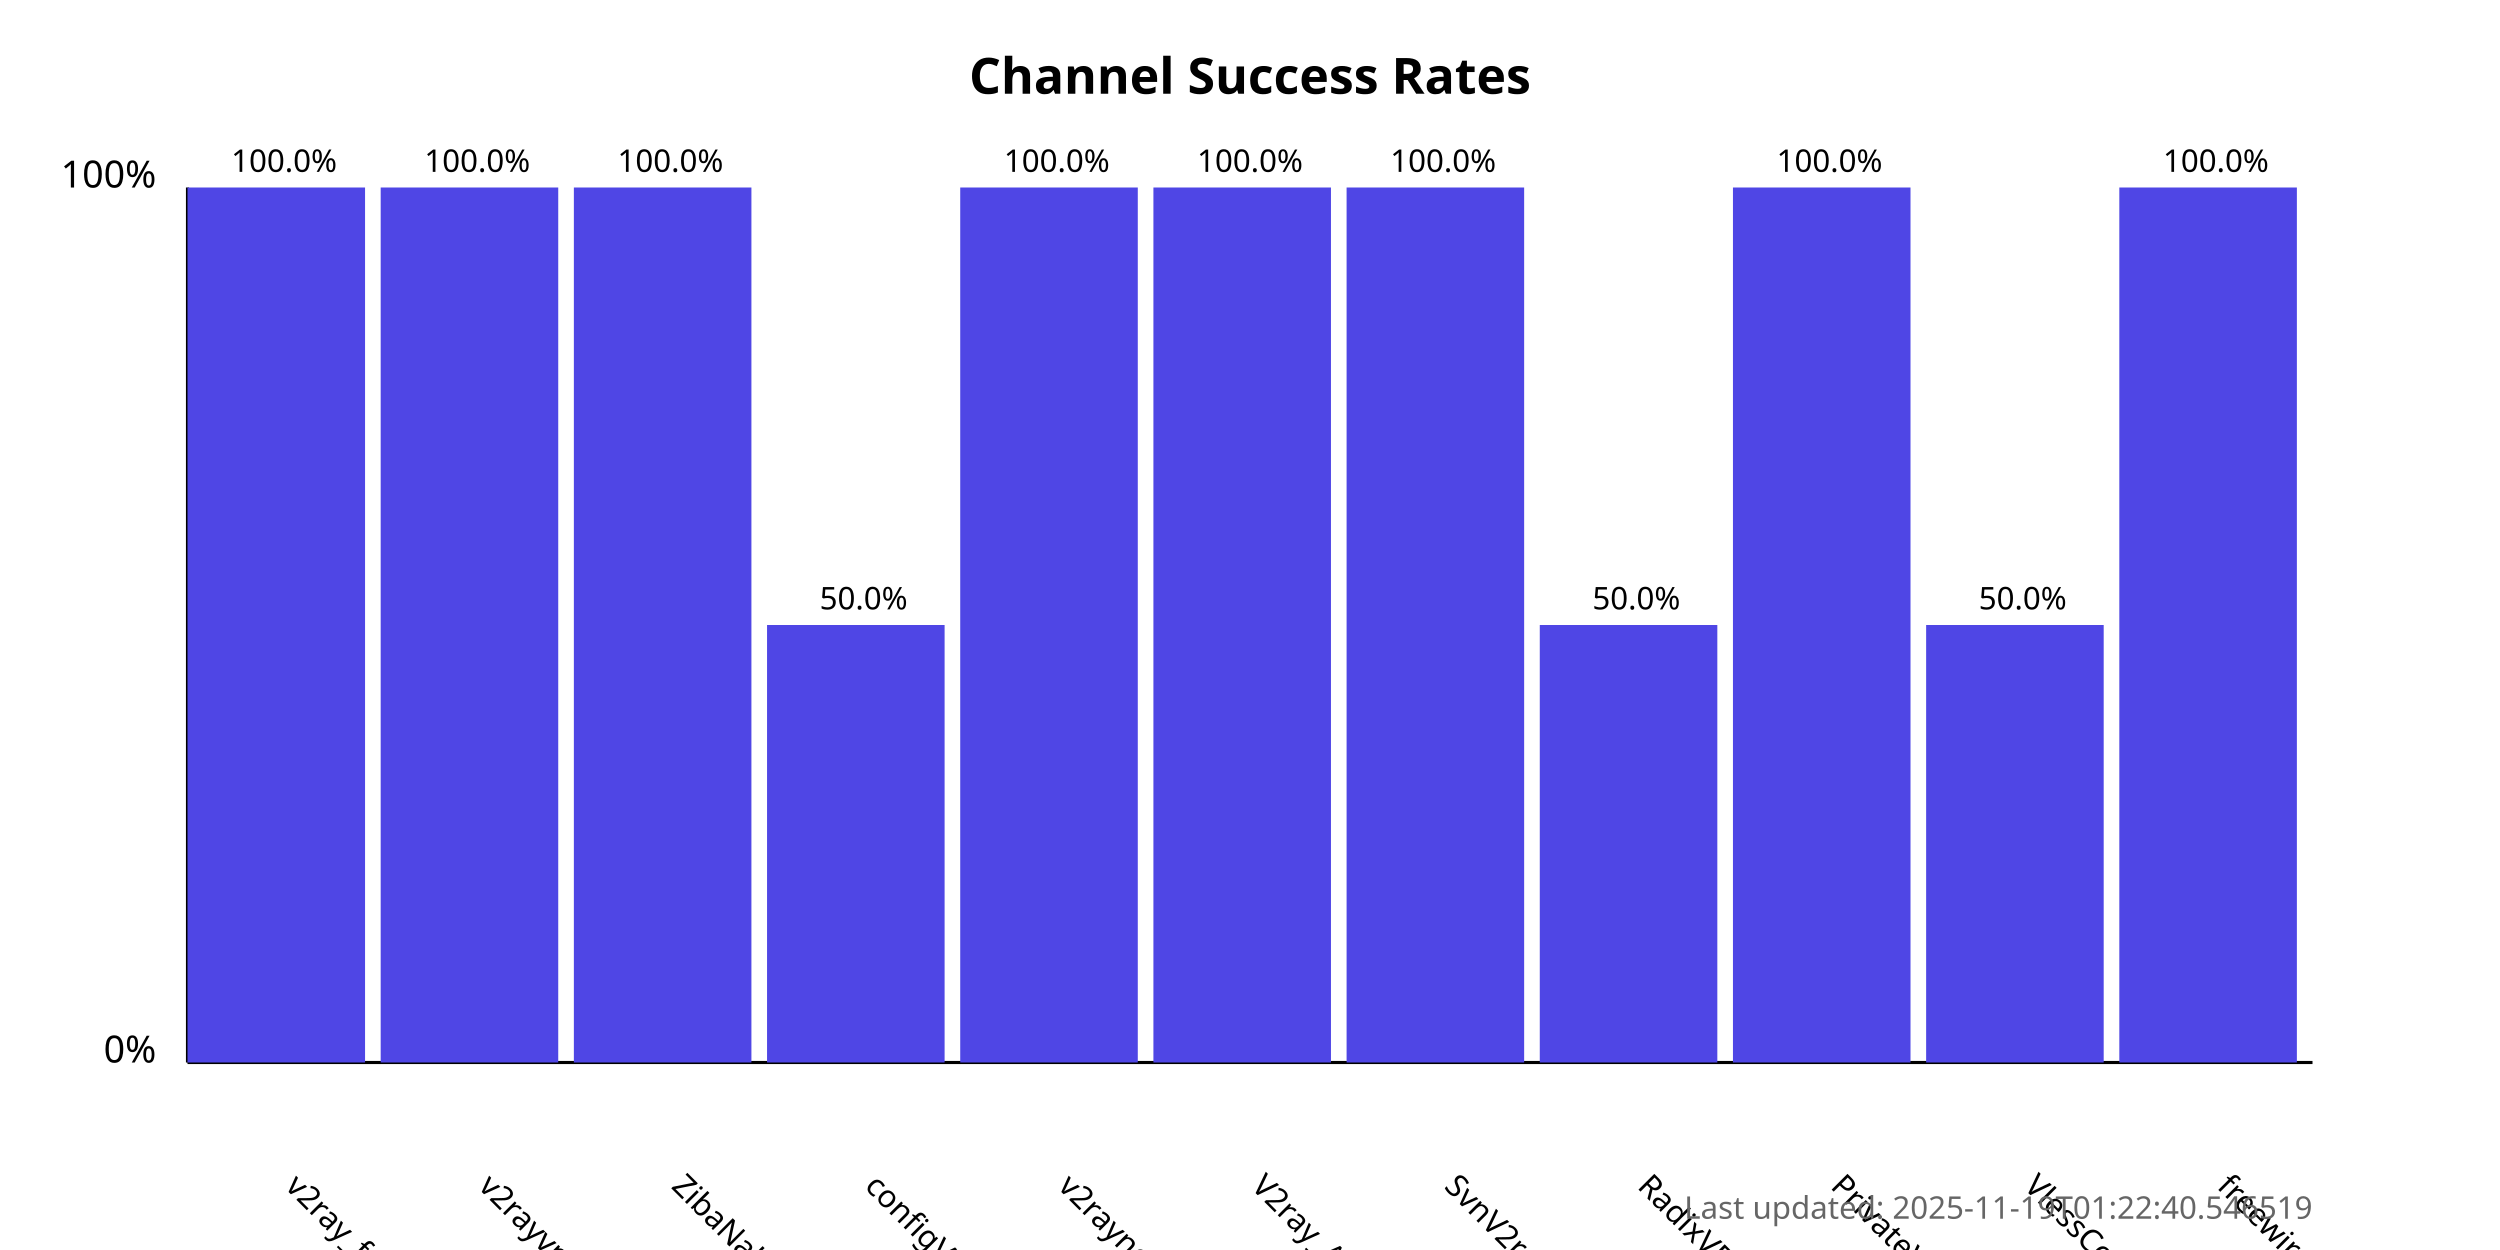
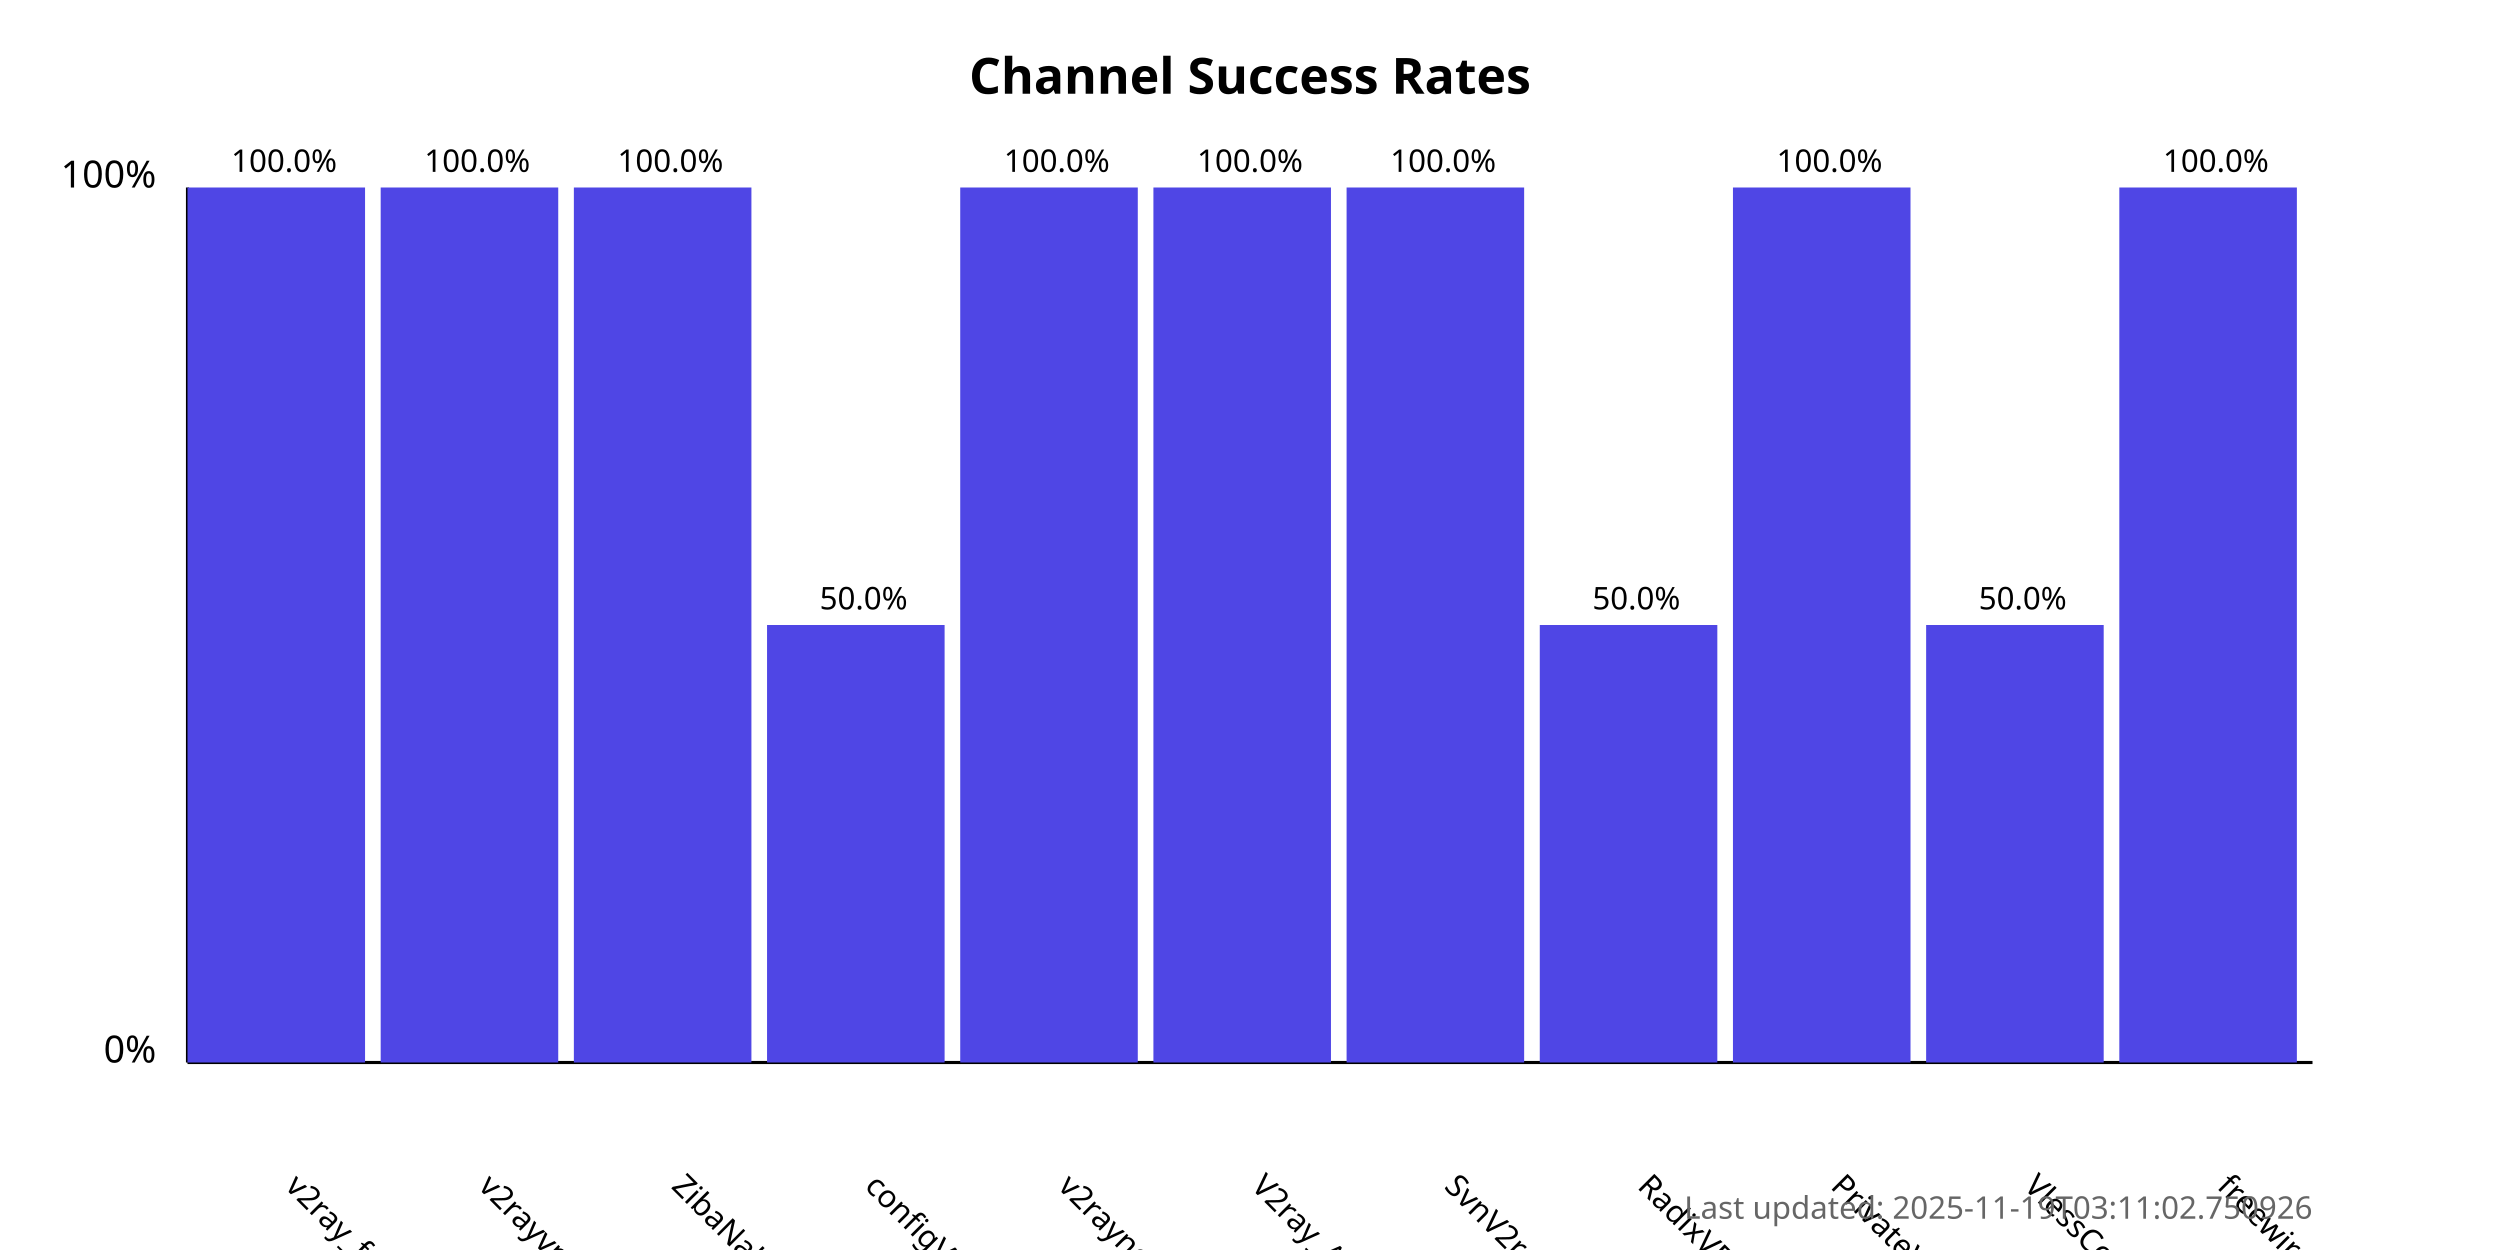
<svg xmlns="http://www.w3.org/2000/svg" width="800" height="400">
  <style>
            .chart-title { font: bold 16px sans-serif; }
            .axis-label { font: 12px sans-serif; }
            .tick-label { font: 10px sans-serif; }
            .bar { fill: #4f46e5; }
            .bar:hover { fill: #6366f1; }
            .timestamp { font: 10px sans-serif; fill: #666; }
        </style>
  <text x="400.0" y="30" text-anchor="middle" class="chart-title">
            Channel Success Rates
        </text>
  <line x1="60" y1="340" x2="60" y2="60" stroke="black" stroke-width="1" />
  <line x1="60" y1="340" x2="740" y2="340" stroke="black" stroke-width="1" />
  <text x="50" y="340" text-anchor="end" class="axis-label">0%</text>
  <text x="50" y="60" text-anchor="end" class="axis-label">100%</text>
  <g>
    <rect x="60" y="60.0" width="56.818" height="280.0" class="bar" />
    <text x="90.909" y="380" transform="rotate(45, 90.90909, 380)" text-anchor="start" class="tick-label">
                v2ray_free_conf
            </text>
    <text x="90.909" y="55.0" text-anchor="middle" class="tick-label">
                100.0%
            </text>
  </g>
  <g>
    <rect x="121.818" y="60.0" width="56.818" height="280.0" class="bar" />
    <text x="152.727" y="380" transform="rotate(45, 152.7273, 380)" text-anchor="start" class="tick-label">
                v2rayvpno
            </text>
    <text x="152.727" y="55.0" text-anchor="middle" class="tick-label">
                100.0%
            </text>
  </g>
  <g>
    <rect x="183.636" y="60.0" width="56.818" height="280.0" class="bar" />
    <text x="214.545" y="380" transform="rotate(45, 214.5455, 380)" text-anchor="start" class="tick-label">
                ZibaNabz
            </text>
    <text x="214.545" y="55.0" text-anchor="middle" class="tick-label">
                100.0%
            </text>
  </g>
  <g>
    <rect x="245.455" y="200.0" width="56.818" height="140.0" class="bar" />
    <text x="276.364" y="380" transform="rotate(45, 276.3636, 380)" text-anchor="start" class="tick-label">
                configV2rayForFree
            </text>
    <text x="276.364" y="195.0" text-anchor="middle" class="tick-label">
                50.0%
            </text>
  </g>
  <g>
    <rect x="307.273" y="60.0" width="56.818" height="280.0" class="bar" />
    <text x="338.182" y="380" transform="rotate(45, 338.1818, 380)" text-anchor="start" class="tick-label">
                v2rayngvpn
            </text>
    <text x="338.182" y="55.0" text-anchor="middle" class="tick-label">
                100.0%
            </text>
  </g>
  <g>
    <rect x="369.091" y="60.0" width="56.818" height="280.0" class="bar" />
    <text x="400.0" y="380" transform="rotate(45, 400.0, 380)" text-anchor="start" class="tick-label">
                V2ray_Alpha
            </text>
    <text x="400.0" y="55.0" text-anchor="middle" class="tick-label">
                100.0%
            </text>
  </g>
  <g>
    <rect x="430.909" y="60.0" width="56.818" height="280.0" class="bar" />
    <text x="461.818" y="380" transform="rotate(45, 461.8182, 380)" text-anchor="start" class="tick-label">
                SvnV2ray
            </text>
    <text x="461.818" y="55.0" text-anchor="middle" class="tick-label">
                100.0%
            </text>
  </g>
  <g>
    <rect x="492.727" y="200.0" width="56.818" height="140.0" class="bar" />
    <text x="523.636" y="380" transform="rotate(45, 523.6364, 380)" text-anchor="start" class="tick-label">
                RadixVPN
            </text>
    <text x="523.636" y="195.0" text-anchor="middle" class="tick-label">
                50.0%
            </text>
  </g>
  <g>
    <rect x="554.545" y="60.0" width="56.818" height="280.0" class="bar" />
    <text x="585.455" y="380" transform="rotate(45, 585.4545, 380)" text-anchor="start" class="tick-label">
                PrivateVPNs
            </text>
    <text x="585.455" y="55.0" text-anchor="middle" class="tick-label">
                100.0%
            </text>
  </g>
  <g>
    <rect x="616.364" y="200.0" width="56.818" height="140.0" class="bar" />
    <text x="647.273" y="380" transform="rotate(45, 647.2727, 380)" text-anchor="start" class="tick-label">
                VlessConfig
            </text>
    <text x="647.273" y="195.0" text-anchor="middle" class="tick-label">
                50.0%
            </text>
  </g>
  <g>
    <rect x="678.182" y="60.0" width="56.818" height="280.0" class="bar" />
    <text x="709.091" y="380" transform="rotate(45, 709.0909, 380)" text-anchor="start" class="tick-label">
                freewireguard
            </text>
    <text x="709.091" y="55.0" text-anchor="middle" class="tick-label">
                100.0%
            </text>
  </g>
  <text x="740" y="390" text-anchor="end" class="timestamp">
-             Last updated: 2025-11-19T01:22:40.546519
+             Last updated: 2025-11-19T03:11:02.750926
        </text>
</svg>
